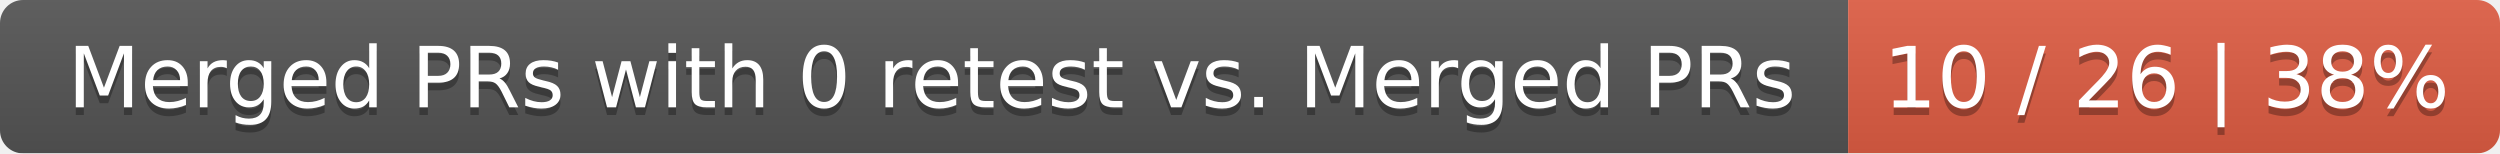
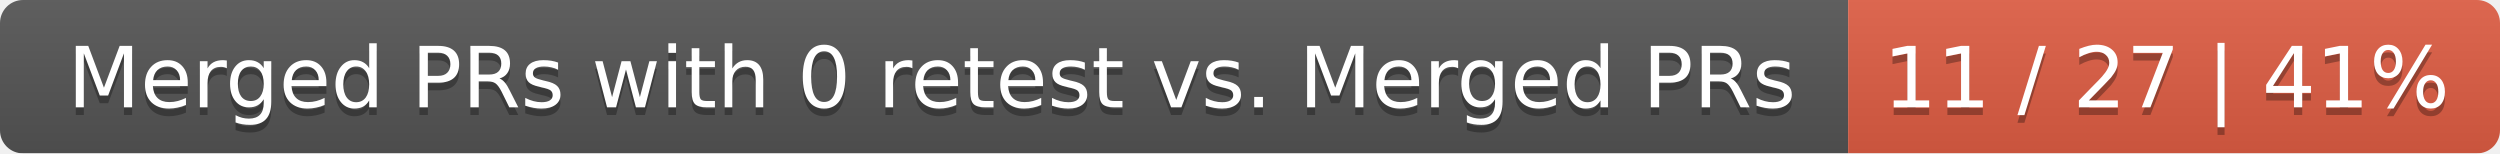
<svg xmlns="http://www.w3.org/2000/svg" width="326" height="20">
  <linearGradient id="smooth" x2="0" y2="100%">
    <stop offset="0" stop-color="#bbb" stop-opacity=".1" />
    <stop offset="1" stop-opacity=".1" />
  </linearGradient>
  <mask id="round">
    <rect width="326" height="20" rx="3" fill="#fff" />
  </mask>
  <g mask="url(#round)">
    <rect width="241" height="20" fill="#555" />
    <rect x="241" width="85" height="20" fill="#e05d44" />
    <rect width="326" height="20" fill="url(#smooth)" />
  </g>
  <g fill="#fff" text-anchor="middle" font-family="DejaVu Sans,Verdana,Geneva,sans-serif" font-size="11">
    <text x="121.5" y="15" fill="#010101" fill-opacity=".3">Merged PRs with 0 retest vs. Merged PRs</text>
    <text x="121.5" y="14">Merged PRs with 0 retest vs. Merged PRs</text>
-     <text x="282.5" y="15" fill="#010101" fill-opacity=".3">10 / 26 | 38%</text>
-     <text x="282.5" y="14">10 / 26 | 38%</text>
+     <text x="282.5" y="15" fill="#010101" fill-opacity=".3">11 / 27 | 41%</text>
+     <text x="282.5" y="14">11 / 27 | 41%</text>
  </g>
</svg>
